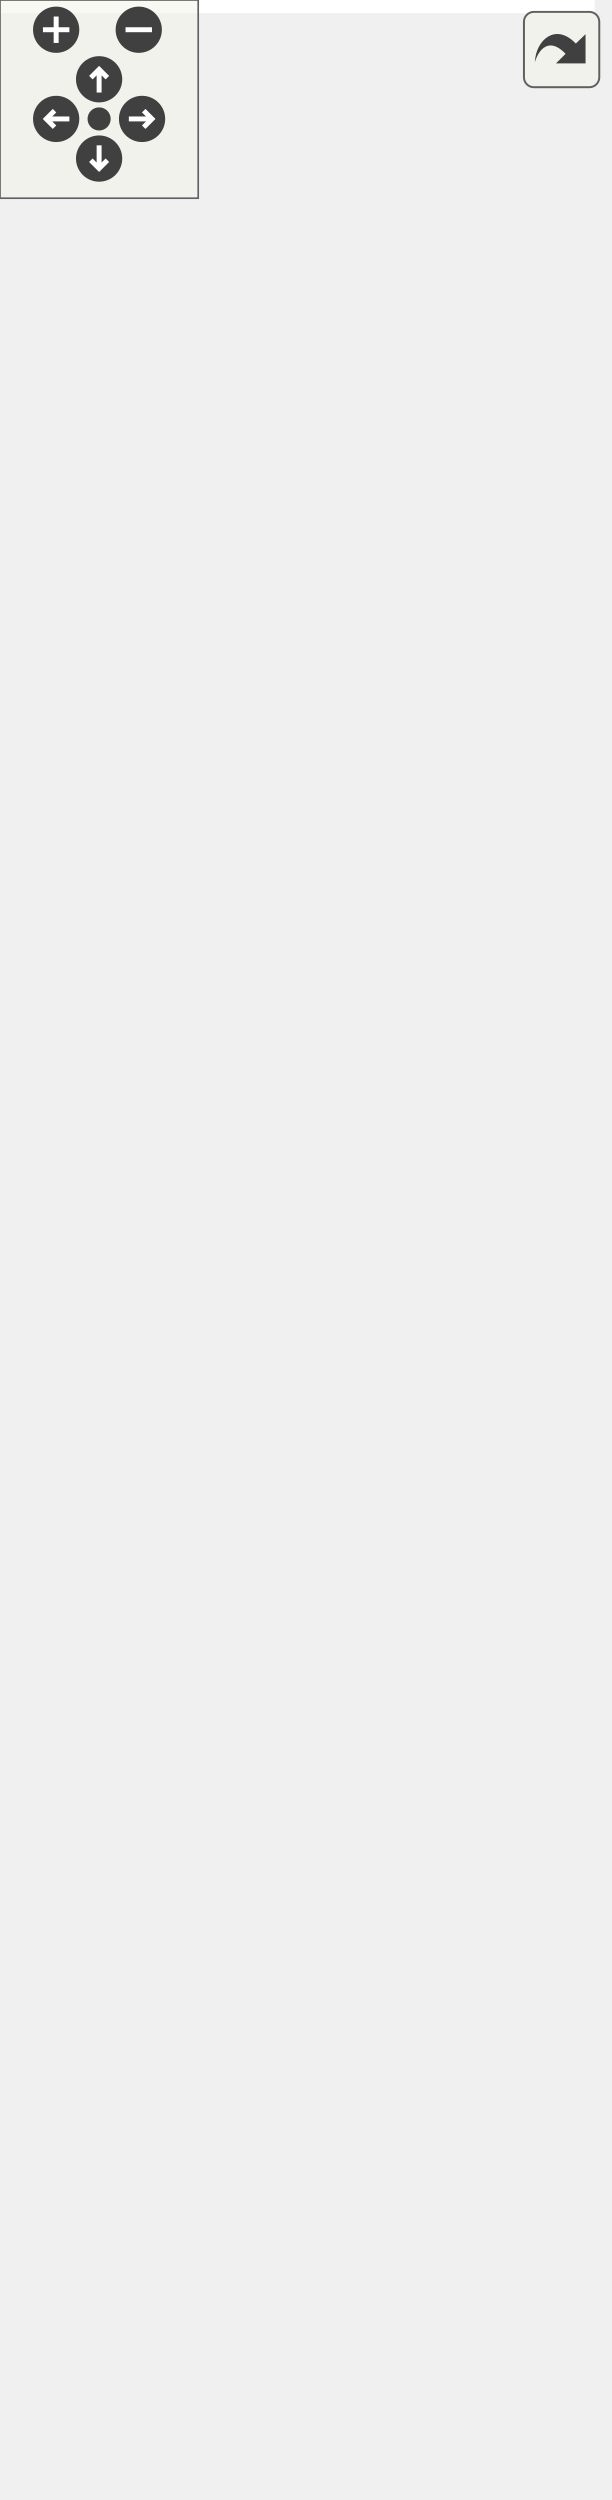
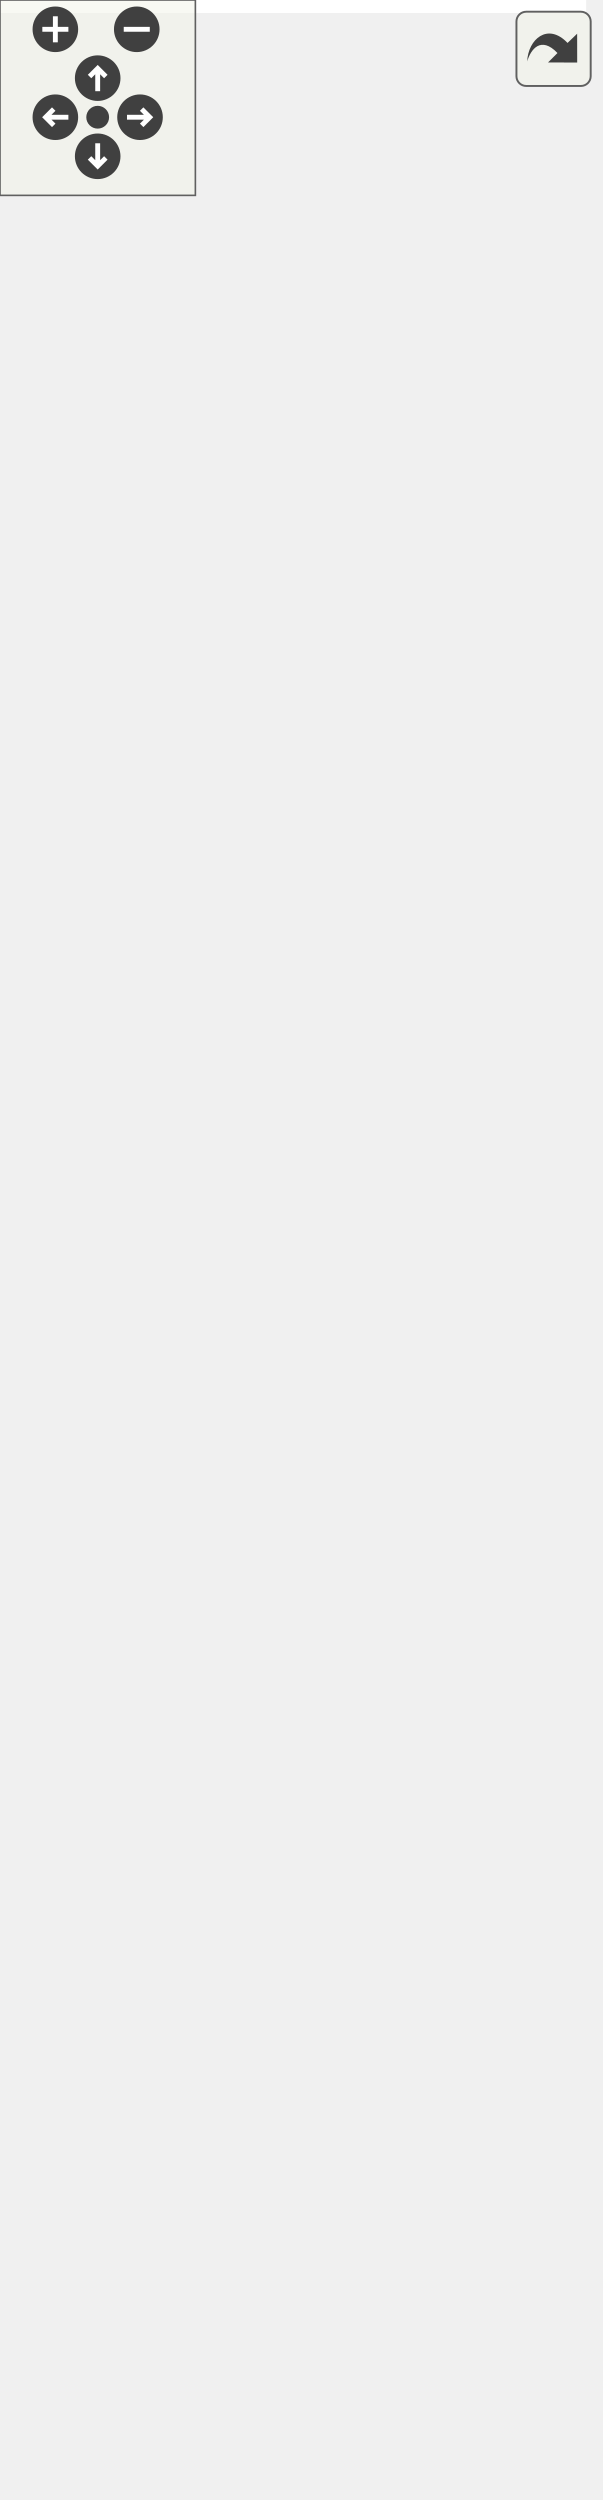
<svg xmlns="http://www.w3.org/2000/svg" xmlns:xlink="http://www.w3.org/1999/xlink" id="main" version="1.1" xml:space="preserve">
  <style type="text/css">
.edge:hover path { stroke: red; }
.edge:hover polygon { stroke: red; fill: red; }
</style>
  <defs>
    <circle id="rim" cx="0" cy="0" r="7" />
    <circle id="rim2" cx="0" cy="0" r="3.5" />
    <g id="zoomPlus">
      <use xlink:href="#rim" fill="#404040">
        <set attributeName="fill" to="#808080" begin="zoomplus.mouseover" end="zoomplus.mouseout" />
      </use>
      <path d="M-4,0h8M0,-4v8" fill="none" stroke="white" stroke-width="1.5" pointer-events="none" />
    </g>
    <g id="zoomMin">
      <use xlink:href="#rim" fill="#404040">
        <set attributeName="fill" to="#808080" begin="zoomminus.mouseover" end="zoomminus.mouseout" />
      </use>
      <path d="M-4,0h8" fill="none" stroke="white" stroke-width="1.5" pointer-events="none" />
    </g>
    <g id="dirArrow">
      <path fill="none" stroke="white" stroke-width="1.5" d="M0,-3.0v7 M-2.5,-0.5L0,-3.0L2.5,-0.5" />
    </g>
    <g id="resetDef">
      <use xlink:href="#rim2" fill="#404040">
        <set attributeName="fill" to="#808080" begin="reset.mouseover" end="reset.mouseout" />
      </use>
    </g>
  </defs>
  <svg id="graph" class="graph">
    <g id="viewport">
-       <polygon fill="white" stroke="transparent" points="-4,4 -4,-696 180,-696 180,4 -4,4" />
+       <polygon fill="white" stroke="transparent" points="-4,4 -4,-707 180,-707 180,4 -4,4" />
      <g id="node1" class="node">
        <g id="a_node1">
          <a xlink:title=" ">
            <polygon fill="#bfbfbf" stroke="black" points="3,-0.5 3,-68.5 173,-68.5 173,-0.5 3,-0.5" />
            <text text-anchor="middle" x="88" y="-56.5" font-family="Helvetica,sans-Serif" font-size="10.00">pocketmine\block\DyedCandle</text>
            <polyline fill="none" stroke="black" points="3,-49.5 173,-49.5 " />
            <text text-anchor="middle" x="88" y="-37.5" font-family="Helvetica,sans-Serif" font-size="10.00"> </text>
            <polyline fill="none" stroke="black" points="3,-30.5 173,-30.5 " />
            <text text-anchor="start" x="11" y="-18.5" font-family="Helvetica,sans-Serif" font-size="10.00">+ __construct()</text>
            <text text-anchor="start" x="11" y="-7.5" font-family="Helvetica,sans-Serif" font-size="10.00"># getCandleIfCompatibleType()</text>
          </a>
        </g>
      </g>
      <g id="node2" class="node">
        <g id="a_node2">
          <a xlink:href="../../d6/dd1/classpocketmine_1_1block_1_1_candle.html" target="_top" xlink:title=" ">
-             <polygon fill="white" stroke="#bfbfbf" points="3,-105.5 3,-283.5 173,-283.5 173,-105.5 3,-105.5" />
-             <text text-anchor="middle" x="88" y="-271.5" font-family="Helvetica,sans-Serif" font-size="10.00">pocketmine\block\Candle</text>
-             <polyline fill="none" stroke="#bfbfbf" points="3,-264.5 173,-264.5 " />
-             <text text-anchor="start" x="11" y="-252.5" font-family="Helvetica,sans-Serif" font-size="10.00">+ getBaseLightLevel</text>
-             <text text-anchor="start" x="11" y="-241.5" font-family="Helvetica,sans-Serif" font-size="10.00">+ MAX_COUNT</text>
-             <text text-anchor="start" x="11" y="-230.5" font-family="Helvetica,sans-Serif" font-size="10.00">+ MIN_COUNT</text>
-             <polyline fill="none" stroke="#bfbfbf" points="3,-223.5 173,-223.5 " />
-             <text text-anchor="start" x="11" y="-211.5" font-family="Helvetica,sans-Serif" font-size="10.00">+ canBePlacedAt()</text>
-             <text text-anchor="start" x="11" y="-200.5" font-family="Helvetica,sans-Serif" font-size="10.00">+ getCount()</text>
-             <text text-anchor="start" x="11" y="-189.5" font-family="Helvetica,sans-Serif" font-size="10.00">+ getDropsForCompatibleTool()</text>
-             <text text-anchor="start" x="11" y="-178.5" font-family="Helvetica,sans-Serif" font-size="10.00">+ getLightLevel()</text>
-             <text text-anchor="start" x="11" y="-167.5" font-family="Helvetica,sans-Serif" font-size="10.00">+ getRequiredStateDataBits()</text>
+             <polygon fill="white" stroke="#bfbfbf" points="3,-105.5 3,-294.5 173,-294.5 173,-105.5 3,-105.5" />
+             <text text-anchor="middle" x="88" y="-282.5" font-family="Helvetica,sans-Serif" font-size="10.00">pocketmine\block\Candle</text>
+             <polyline fill="none" stroke="#bfbfbf" points="3,-275.5 173,-275.5 " />
+             <text text-anchor="start" x="11" y="-263.5" font-family="Helvetica,sans-Serif" font-size="10.00">+ getBaseLightLevel</text>
+             <text text-anchor="start" x="11" y="-252.5" font-family="Helvetica,sans-Serif" font-size="10.00">+ MAX_COUNT</text>
+             <text text-anchor="start" x="11" y="-241.5" font-family="Helvetica,sans-Serif" font-size="10.00">+ MIN_COUNT</text>
+             <polyline fill="none" stroke="#bfbfbf" points="3,-234.5 173,-234.5 " />
+             <text text-anchor="start" x="11" y="-222.5" font-family="Helvetica,sans-Serif" font-size="10.00">+ canBePlacedAt()</text>
+             <text text-anchor="start" x="11" y="-211.5" font-family="Helvetica,sans-Serif" font-size="10.00">+ getCount()</text>
+             <text text-anchor="start" x="11" y="-200.5" font-family="Helvetica,sans-Serif" font-size="10.00">+ getDropsForCompatibleTool()</text>
+             <text text-anchor="start" x="11" y="-189.5" font-family="Helvetica,sans-Serif" font-size="10.00">+ getLightLevel()</text>
+             <text text-anchor="start" x="11" y="-178.5" font-family="Helvetica,sans-Serif" font-size="10.00">+ getRequiredStateDataBits()</text>
+             <text text-anchor="start" x="11" y="-167.5" font-family="Helvetica,sans-Serif" font-size="10.00">+ getSupportType()</text>
            <text text-anchor="start" x="11" y="-156.5" font-family="Helvetica,sans-Serif" font-size="10.00">+ place()</text>
            <text text-anchor="start" x="11" y="-145.5" font-family="Helvetica,sans-Serif" font-size="10.00">+ setCount()</text>
            <text text-anchor="start" x="11" y="-134.5" font-family="Helvetica,sans-Serif" font-size="10.00"># describeState()</text>
            <text text-anchor="start" x="11" y="-123.5" font-family="Helvetica,sans-Serif" font-size="10.00"># getCandleIfCompatibleType()</text>
            <text text-anchor="start" x="11" y="-112.5" font-family="Helvetica,sans-Serif" font-size="10.00"># recalculateCollisionBoxes()</text>
          </a>
        </g>
      </g>
      <g id="edge1" class="edge">
-         <path fill="none" stroke="midnightblue" d="M88,-95C88,-85.65 88,-76.69 88,-68.69" />
-         <polygon fill="none" stroke="midnightblue" points="84.5,-95.26 88,-105.26 91.5,-95.26 84.5,-95.26" />
+         <path fill="none" stroke="midnightblue" d="M88,-95.27C88,-85.75 88,-76.67 88,-68.58" />
+         <polygon fill="none" stroke="midnightblue" points="84.5,-95.31 88,-105.31 91.5,-95.31 84.5,-95.31" />
      </g>
      <g id="node3" class="node">
        <g id="a_node3">
          <a xlink:href="../../d5/d1b/classpocketmine_1_1block_1_1_transparent.html" target="_top" xlink:title=" ">
-             <polygon fill="white" stroke="black" points="6.5,-320.5 6.5,-377.5 169.5,-377.5 169.5,-320.5 6.5,-320.5" />
-             <text text-anchor="middle" x="88" y="-365.5" font-family="Helvetica,sans-Serif" font-size="10.00">pocketmine\block\Transparent</text>
-             <polyline fill="none" stroke="black" points="6.5,-358.5 169.5,-358.5 " />
-             <text text-anchor="middle" x="88" y="-346.5" font-family="Helvetica,sans-Serif" font-size="10.00"> </text>
-             <polyline fill="none" stroke="black" points="6.5,-339.5 169.5,-339.5 " />
-             <text text-anchor="start" x="14.5" y="-327.5" font-family="Helvetica,sans-Serif" font-size="10.00">+ isTransparent()</text>
+             <polygon fill="white" stroke="black" points="6.5,-331.5 6.5,-388.5 169.5,-388.5 169.5,-331.5 6.5,-331.5" />
+             <text text-anchor="middle" x="88" y="-376.5" font-family="Helvetica,sans-Serif" font-size="10.00">pocketmine\block\Transparent</text>
+             <polyline fill="none" stroke="black" points="6.5,-369.5 169.5,-369.5 " />
+             <text text-anchor="middle" x="88" y="-357.5" font-family="Helvetica,sans-Serif" font-size="10.00"> </text>
+             <polyline fill="none" stroke="black" points="6.5,-350.5 169.5,-350.5 " />
+             <text text-anchor="start" x="14.5" y="-338.5" font-family="Helvetica,sans-Serif" font-size="10.00">+ isTransparent()</text>
          </a>
        </g>
      </g>
      <g id="edge2" class="edge">
-         <path fill="none" stroke="midnightblue" d="M88,-310.37C88,-302.09 88,-292.98 88,-283.62" />
-         <polygon fill="none" stroke="midnightblue" points="84.5,-310.38 88,-320.38 91.5,-310.38 84.5,-310.38" />
+         <path fill="none" stroke="midnightblue" d="M88,-321.22C88,-313.01 88,-303.99 88,-294.68" />
+         <polygon fill="none" stroke="midnightblue" points="84.5,-321.48 88,-331.48 91.5,-321.48 84.5,-321.48" />
      </g>
      <g id="node4" class="node">
        <g id="a_node4">
          <a xlink:href="../../d7/d27/classpocketmine_1_1block_1_1_block.html" target="_top" xlink:title=" ">
-             <polygon fill="white" stroke="#bfbfbf" points="0,-414.5 0,-691.5 176,-691.5 176,-414.5 0,-414.5" />
-             <text text-anchor="middle" x="88" y="-679.5" font-family="Helvetica,sans-Serif" font-size="10.00">pocketmine\block\Block</text>
-             <polyline fill="none" stroke="#bfbfbf" points="0,-672.5 176,-672.5 " />
-             <text text-anchor="start" x="8" y="-660.5" font-family="Helvetica,sans-Serif" font-size="10.00">+ INTERNAL_STATE_DATA_BITS</text>
-             <text text-anchor="start" x="8" y="-649.5" font-family="Helvetica,sans-Serif" font-size="10.00">+ INTERNAL_STATE_DATA_MASK</text>
-             <text text-anchor="start" x="8" y="-638.5" font-family="Helvetica,sans-Serif" font-size="10.00"># $collisionBoxes</text>
-             <text text-anchor="start" x="8" y="-627.5" font-family="Helvetica,sans-Serif" font-size="10.00"># $fallbackName</text>
-             <text text-anchor="start" x="8" y="-616.5" font-family="Helvetica,sans-Serif" font-size="10.00"># $idInfo</text>
-             <text text-anchor="start" x="8" y="-605.5" font-family="Helvetica,sans-Serif" font-size="10.00"># $position</text>
-             <text text-anchor="start" x="8" y="-594.5" font-family="Helvetica,sans-Serif" font-size="10.00"># $typeInfo</text>
-             <polyline fill="none" stroke="#bfbfbf" points="0,-587.5 176,-587.5 " />
-             <text text-anchor="start" x="8" y="-575.5" font-family="Helvetica,sans-Serif" font-size="10.00">+ __construct()</text>
-             <text text-anchor="start" x="8" y="-564.5" font-family="Helvetica,sans-Serif" font-size="10.00">+ __clone()</text>
-             <text text-anchor="start" x="8" y="-553.5" font-family="Helvetica,sans-Serif" font-size="10.00">+ __toString()</text>
-             <text text-anchor="start" x="8" y="-542.5" font-family="Helvetica,sans-Serif" font-size="10.00">+ addVelocityToEntity()</text>
-             <text text-anchor="start" x="8" y="-531.5" font-family="Helvetica,sans-Serif" font-size="10.00">+ asItem()</text>
-             <text text-anchor="start" x="8" y="-520.5" font-family="Helvetica,sans-Serif" font-size="10.00">+ blocksDirectSkyLight()</text>
-             <text text-anchor="start" x="8" y="-509.5" font-family="Helvetica,sans-Serif" font-size="10.00">+ burnsForever()</text>
-             <text text-anchor="start" x="8" y="-498.5" font-family="Helvetica,sans-Serif" font-size="10.00">+ calculateIntercept()</text>
-             <text text-anchor="start" x="8" y="-487.5" font-family="Helvetica,sans-Serif" font-size="10.00">+ canBeFlowedInto()</text>
-             <text text-anchor="start" x="8" y="-476.5" font-family="Helvetica,sans-Serif" font-size="10.00">+ canBePlaced()</text>
-             <text text-anchor="start" x="8" y="-465.5" font-family="Helvetica,sans-Serif" font-size="10.00">and 63 more...</text>
-             <text text-anchor="start" x="8" y="-454.5" font-family="Helvetica,sans-Serif" font-size="10.00"># describeState()</text>
-             <text text-anchor="start" x="8" y="-443.5" font-family="Helvetica,sans-Serif" font-size="10.00"># describeType()</text>
-             <text text-anchor="start" x="8" y="-432.5" font-family="Helvetica,sans-Serif" font-size="10.00"># getXpDropAmount()</text>
-             <text text-anchor="start" x="8" y="-421.5" font-family="Helvetica,sans-Serif" font-size="10.00"># recalculateCollisionBoxes()</text>
+             <polygon fill="white" stroke="#bfbfbf" points="0,-425.5 0,-702.5 176,-702.5 176,-425.5 0,-425.5" />
+             <text text-anchor="middle" x="88" y="-690.5" font-family="Helvetica,sans-Serif" font-size="10.00">pocketmine\block\Block</text>
+             <polyline fill="none" stroke="#bfbfbf" points="0,-683.5 176,-683.5 " />
+             <text text-anchor="start" x="8" y="-671.5" font-family="Helvetica,sans-Serif" font-size="10.00">+ INTERNAL_STATE_DATA_BITS</text>
+             <text text-anchor="start" x="8" y="-660.5" font-family="Helvetica,sans-Serif" font-size="10.00">+ INTERNAL_STATE_DATA_MASK</text>
+             <text text-anchor="start" x="8" y="-649.5" font-family="Helvetica,sans-Serif" font-size="10.00"># $collisionBoxes</text>
+             <text text-anchor="start" x="8" y="-638.5" font-family="Helvetica,sans-Serif" font-size="10.00"># $fallbackName</text>
+             <text text-anchor="start" x="8" y="-627.5" font-family="Helvetica,sans-Serif" font-size="10.00"># $idInfo</text>
+             <text text-anchor="start" x="8" y="-616.5" font-family="Helvetica,sans-Serif" font-size="10.00"># $position</text>
+             <text text-anchor="start" x="8" y="-605.5" font-family="Helvetica,sans-Serif" font-size="10.00"># $typeInfo</text>
+             <polyline fill="none" stroke="#bfbfbf" points="0,-598.5 176,-598.5 " />
+             <text text-anchor="start" x="8" y="-586.5" font-family="Helvetica,sans-Serif" font-size="10.00">+ __construct()</text>
+             <text text-anchor="start" x="8" y="-575.5" font-family="Helvetica,sans-Serif" font-size="10.00">+ __clone()</text>
+             <text text-anchor="start" x="8" y="-564.5" font-family="Helvetica,sans-Serif" font-size="10.00">+ __toString()</text>
+             <text text-anchor="start" x="8" y="-553.5" font-family="Helvetica,sans-Serif" font-size="10.00">+ addVelocityToEntity()</text>
+             <text text-anchor="start" x="8" y="-542.5" font-family="Helvetica,sans-Serif" font-size="10.00">+ asItem()</text>
+             <text text-anchor="start" x="8" y="-531.5" font-family="Helvetica,sans-Serif" font-size="10.00">+ blocksDirectSkyLight()</text>
+             <text text-anchor="start" x="8" y="-520.5" font-family="Helvetica,sans-Serif" font-size="10.00">+ burnsForever()</text>
+             <text text-anchor="start" x="8" y="-509.5" font-family="Helvetica,sans-Serif" font-size="10.00">+ calculateIntercept()</text>
+             <text text-anchor="start" x="8" y="-498.5" font-family="Helvetica,sans-Serif" font-size="10.00">+ canBeFlowedInto()</text>
+             <text text-anchor="start" x="8" y="-487.5" font-family="Helvetica,sans-Serif" font-size="10.00">+ canBePlaced()</text>
+             <text text-anchor="start" x="8" y="-476.5" font-family="Helvetica,sans-Serif" font-size="10.00">and 63 more...</text>
+             <text text-anchor="start" x="8" y="-465.5" font-family="Helvetica,sans-Serif" font-size="10.00"># describeState()</text>
+             <text text-anchor="start" x="8" y="-454.5" font-family="Helvetica,sans-Serif" font-size="10.00"># describeType()</text>
+             <text text-anchor="start" x="8" y="-443.5" font-family="Helvetica,sans-Serif" font-size="10.00"># getXpDropAmount()</text>
+             <text text-anchor="start" x="8" y="-432.5" font-family="Helvetica,sans-Serif" font-size="10.00"># recalculateCollisionBoxes()</text>
          </a>
        </g>
      </g>
      <g id="edge3" class="edge">
-         <path fill="none" stroke="midnightblue" d="M88,-404.41C88,-394.59 88,-385.52 88,-377.71" />
-         <polygon fill="none" stroke="midnightblue" points="84.5,-404.47 88,-414.47 91.5,-404.47 84.5,-404.47" />
+         <path fill="none" stroke="midnightblue" d="M88,-415.41C88,-405.59 88,-396.52 88,-388.71" />
+         <polygon fill="none" stroke="midnightblue" points="84.5,-415.47 88,-425.47 91.5,-415.47 84.5,-415.47" />
      </g>
    </g>
  </svg>
  <g id="navigator" transform="translate(0 0)" fill="#404254">
    <rect fill="#f2f5e9" fill-opacity="0.5" stroke="#606060" stroke-width=".5" x="0" y="0" width="60" height="60" />
    <use id="zoomplus" xlink:href="#zoomPlus" x="17" y="9" />
    <use id="zoomminus" xlink:href="#zoomMin" x="42" y="9" />
    <use id="reset" xlink:href="#resetDef" x="30" y="36" />
    <g id="arrowUp" xlink:href="#dirArrow" transform="translate(30 24)">
      <use xlink:href="#rim" fill="#404040">
        <set attributeName="fill" to="#808080" begin="arrowUp.mouseover" end="arrowUp.mouseout" />
      </use>
      <path fill="none" stroke="white" stroke-width="1.5" d="M0,-3.0v7 M-2.5,-0.5L0,-3.0L2.5,-0.5" />
    </g>
    <g id="arrowRight" xlink:href="#dirArrow" transform="rotate(90) translate(36 -43)">
      <use xlink:href="#rim" fill="#404040">
        <set attributeName="fill" to="#808080" begin="arrowRight.mouseover" end="arrowRight.mouseout" />
      </use>
      <path fill="none" stroke="white" stroke-width="1.5" d="M0,-3.0v7 M-2.5,-0.5L0,-3.0L2.5,-0.5" />
    </g>
    <g id="arrowDown" xlink:href="#dirArrow" transform="rotate(180) translate(-30 -48)">
      <use xlink:href="#rim" fill="#404040">
        <set attributeName="fill" to="#808080" begin="arrowDown.mouseover" end="arrowDown.mouseout" />
      </use>
      <path fill="none" stroke="white" stroke-width="1.5" d="M0,-3.0v7 M-2.5,-0.5L0,-3.0L2.5,-0.5" />
    </g>
    <g id="arrowLeft" xlink:href="#dirArrow" transform="rotate(270) translate(-36 17)">
      <use xlink:href="#rim" fill="#404040">
        <set attributeName="fill" to="#808080" begin="arrowLeft.mouseover" end="arrowLeft.mouseout" />
      </use>
      <path fill="none" stroke="white" stroke-width="1.5" d="M0,-3.0v7 M-2.5,-0.5L0,-3.0L2.5,-0.5" />
    </g>
  </g>
  <svg viewBox="0 0 15 15" width="100%" height="30px" preserveAspectRatio="xMaxYMin meet">
    <g id="arrow_out" transform="scale(0.3 0.3)">
      <a xlink:href="classpocketmine_1_1block_1_1_dyed_candle__inherit__graph_org.svg" target="_base">
        <rect id="button" ry="5" rx="5" y="6" x="6" height="38" width="38" fill="#f2f5e9" fill-opacity="0.5" stroke="#606060" stroke-width="1.0" />
        <path id="arrow" d="M 11.5,31.437 C 11.94,20.098 22.043,11.323 32.159,21.979 L 37.069,17.246 C 37.069,17.246 37.088,32 37.088,32 L 22.16,31.978 C 22.16,31.978 26.998,27.14 26.998,27.14 C 18.529,18.264 13.292,25.23 11.5,31.437 z" style="fill:#404040;" />
      </a>
    </g>
  </svg>
</svg>
